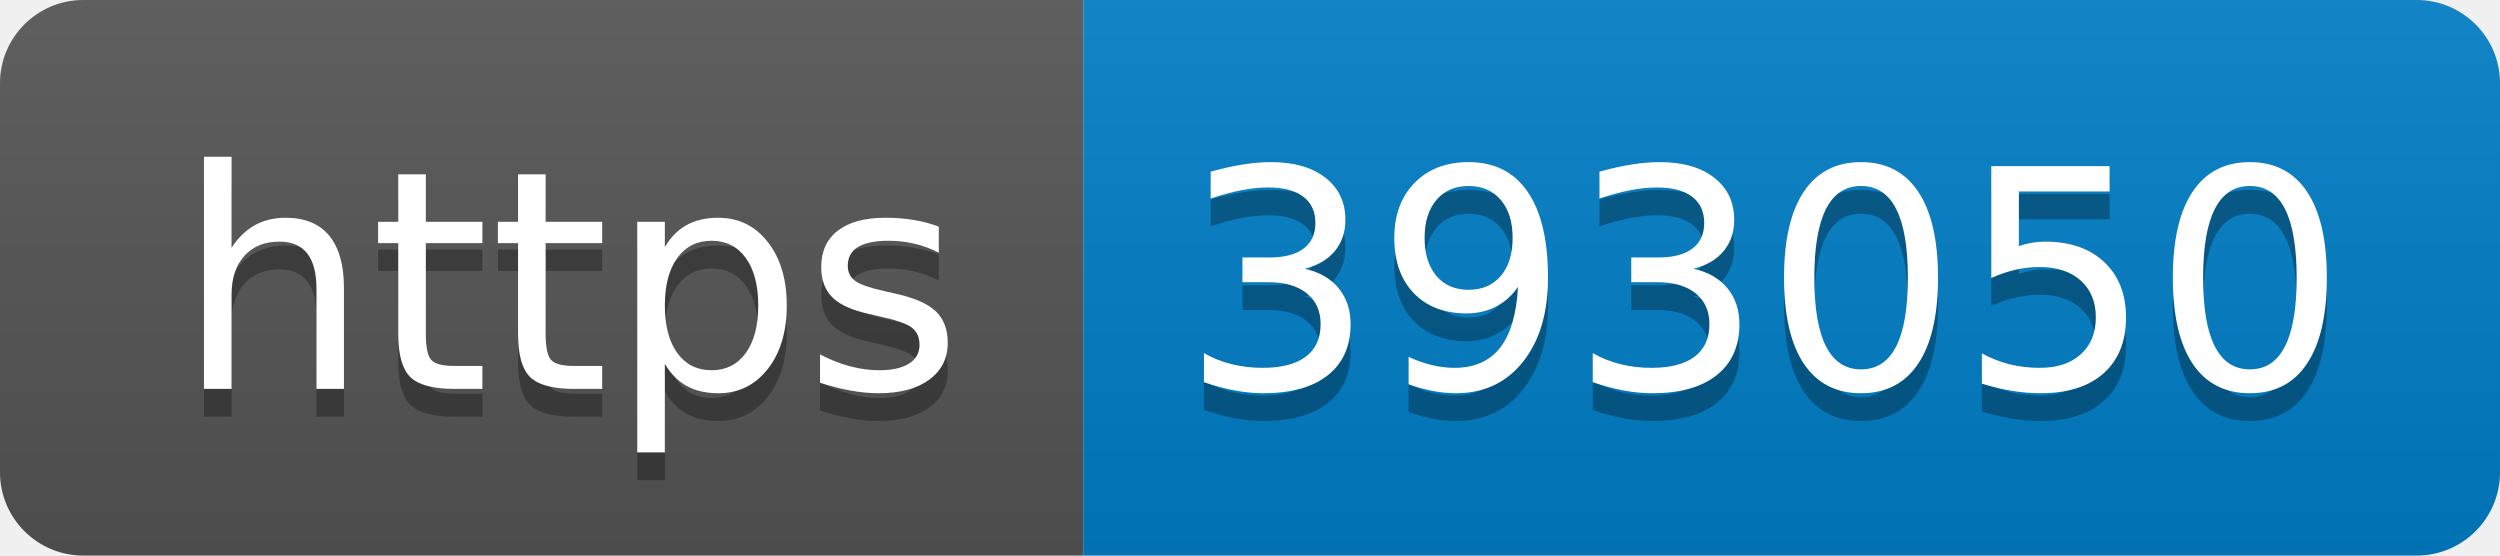
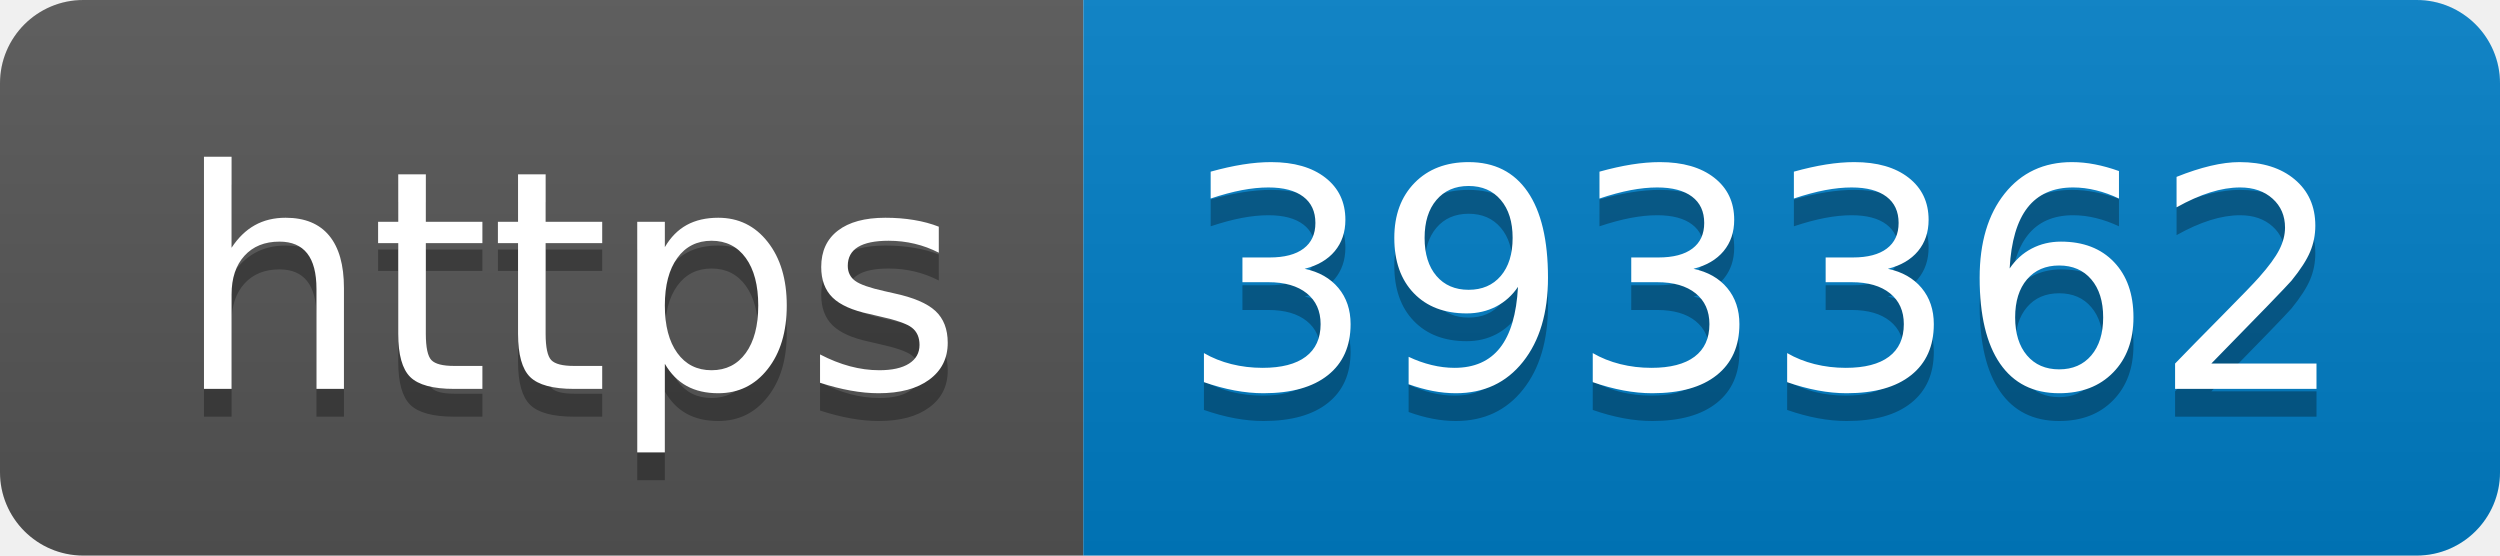
- <svg xmlns="http://www.w3.org/2000/svg" width="90" height="20" role="img" aria-label="https: 393050">
+ <svg xmlns="http://www.w3.org/2000/svg" width="90" height="20" role="img" aria-label="https: 393362">
  <linearGradient id="s" x2="0" y2="100%">
    <stop offset="0" stop-color="#bbb" stop-opacity=".1" />
    <stop offset="1" stop-opacity=".1" />
  </linearGradient>
  <clipPath id="r">
    <rect width="90" height="20" rx="3" fill="#fff" />
  </clipPath>
  <g clip-path="url(#r)">
    <rect width="39" height="20" fill="#555" />
    <rect x="39" width="51" height="20" fill="#007ec6" />
    <rect width="90" height="20" fill="url(#s)" />
  </g>
  <g fill="#fff" text-anchor="middle" font-family="Verdana,Geneva,DejaVu Sans,sans-serif" text-rendering="geometricPrecision" font-size="110">
    <text aria-hidden="true" x="205" y="150" fill="#010101" fill-opacity=".3" transform="scale(.1)" textLength="290">https</text>
    <text x="205" y="140" transform="scale(.1)" fill="#fff" textLength="290">https</text>
-     <text aria-hidden="true" x="635" y="150" fill="#010101" fill-opacity=".3" transform="scale(.1)" textLength="410">393050</text>
-     <text x="635" y="140" transform="scale(.1)" fill="#fff" textLength="410">393050</text>
+     <text aria-hidden="true" x="635" y="150" fill="#010101" fill-opacity=".3" transform="scale(.1)" textLength="410">393362</text>
+     <text x="635" y="140" transform="scale(.1)" fill="#fff" textLength="410">393362</text>
  </g>
</svg>
